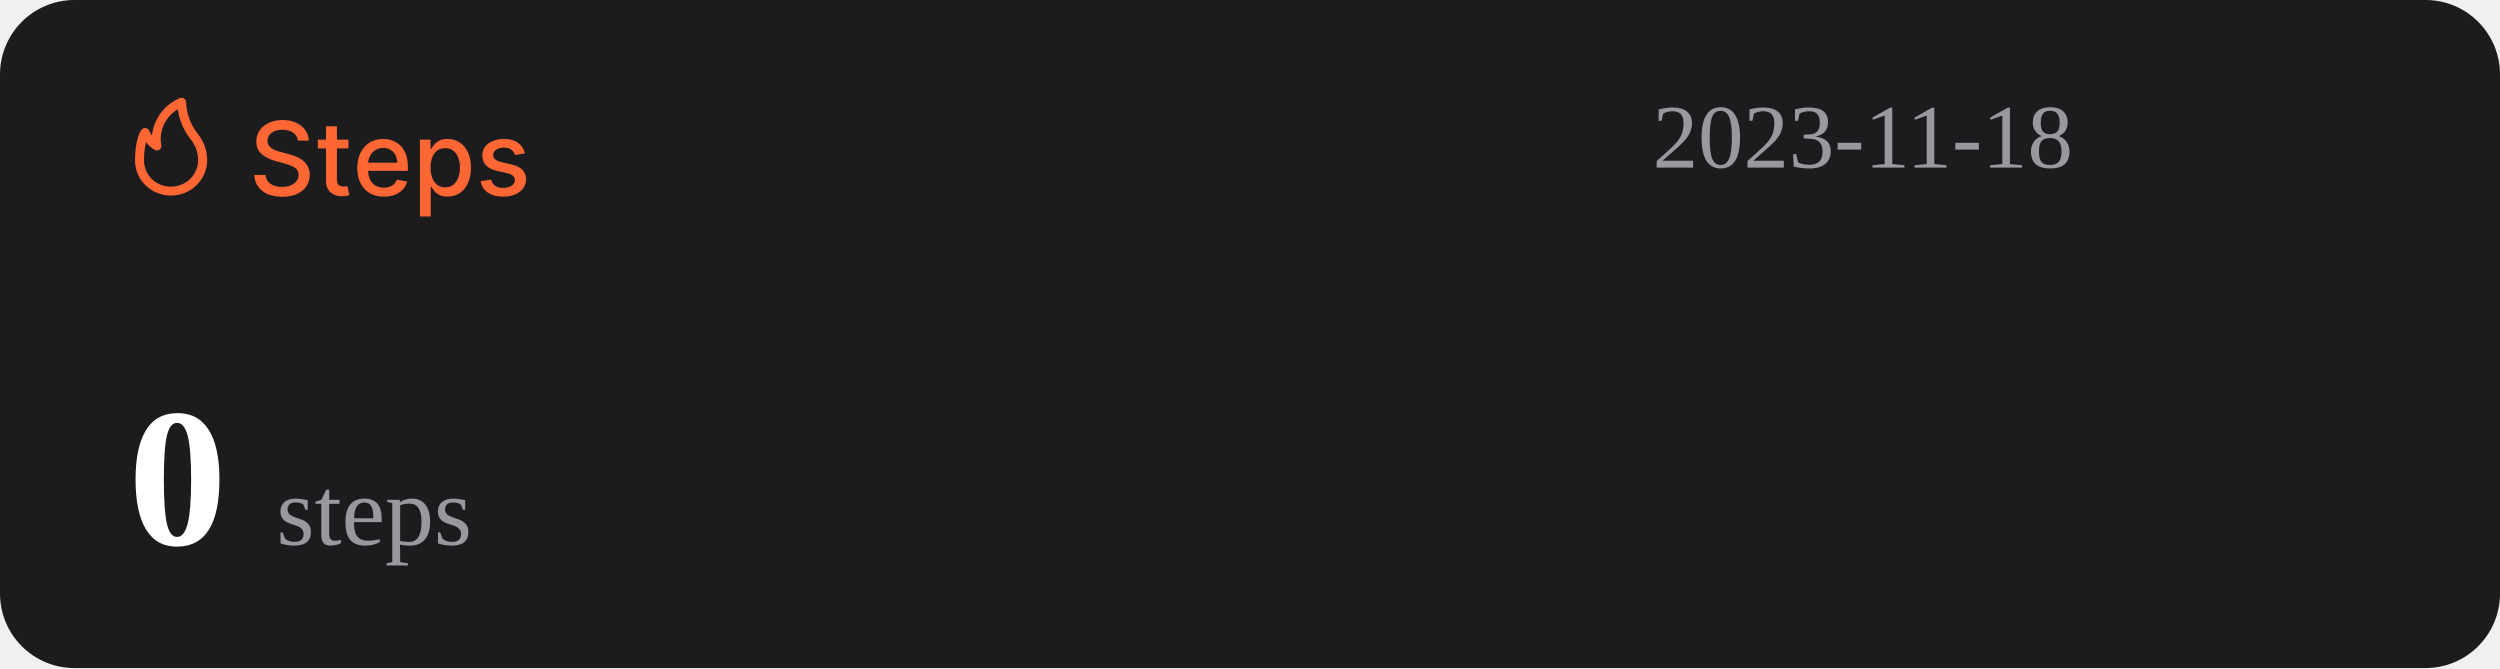
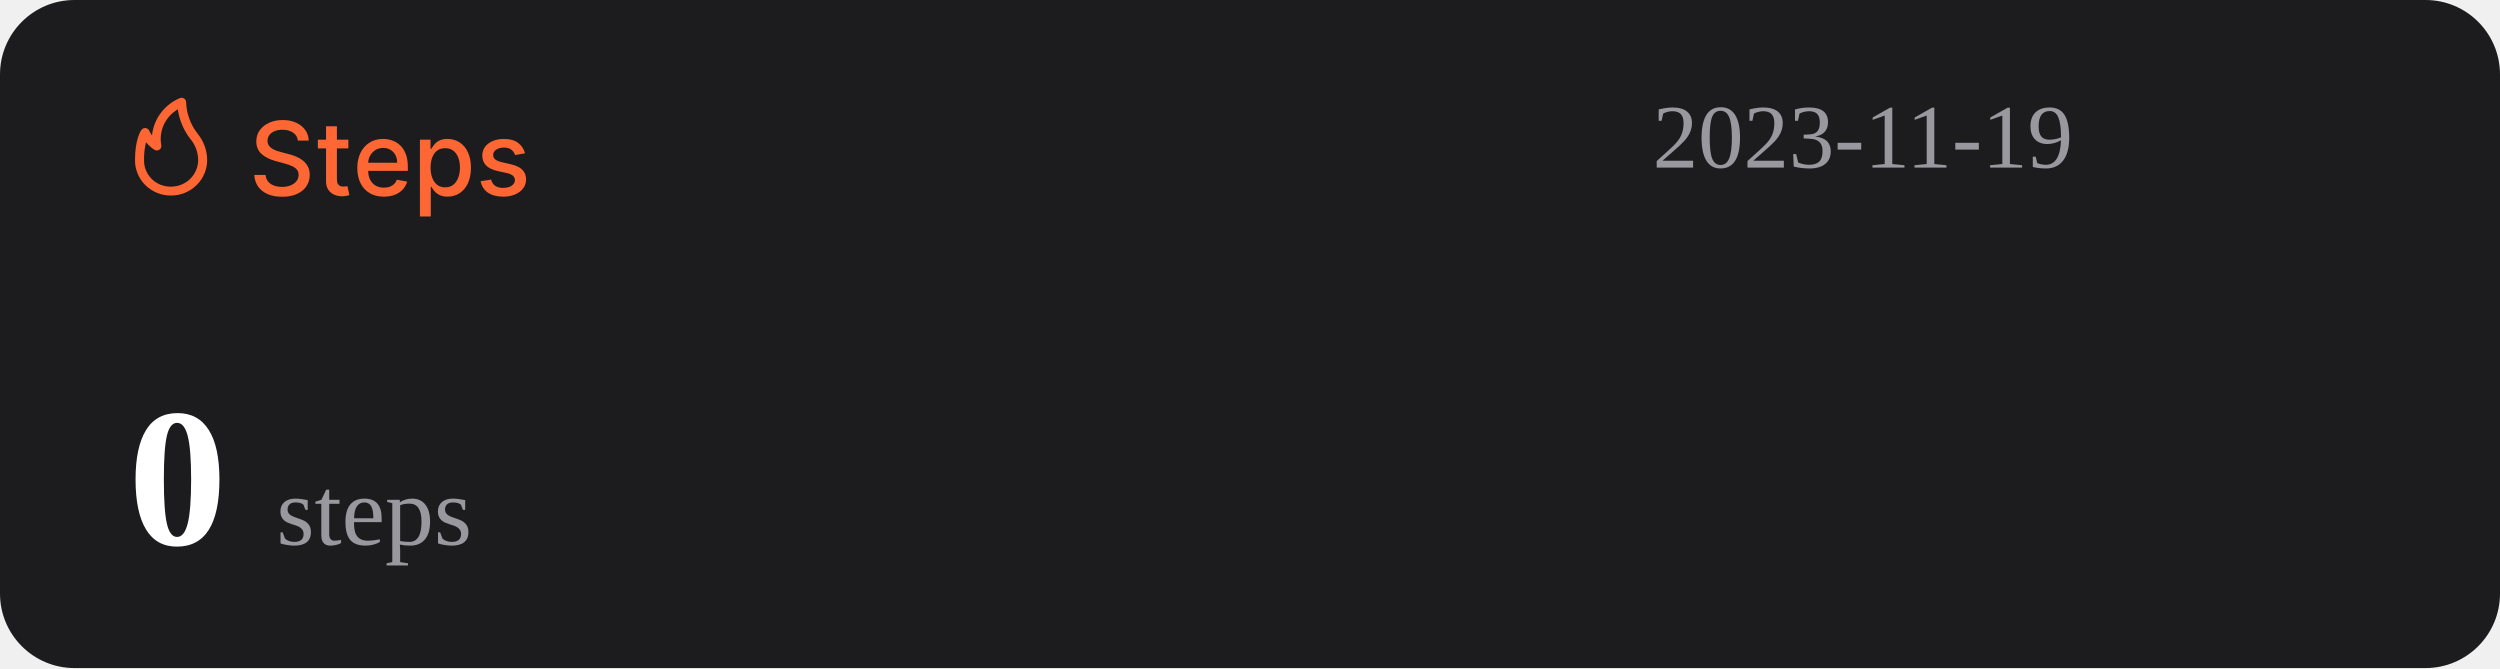
<svg xmlns="http://www.w3.org/2000/svg" width="1074" height="287" viewBox="0 0 1074 287" fill="none">
  <rect width="1074" height="287" rx="32" fill="#1C1C1E" />
  <path d="M127.969 60.406C127.802 58.927 127.115 57.781 125.906 56.969C124.698 56.146 123.177 55.734 121.344 55.734C120.031 55.734 118.896 55.943 117.938 56.359C116.979 56.766 116.234 57.328 115.703 58.047C115.182 58.755 114.922 59.562 114.922 60.469C114.922 61.229 115.099 61.885 115.453 62.438C115.818 62.99 116.292 63.453 116.875 63.828C117.469 64.193 118.104 64.5 118.781 64.75C119.458 64.99 120.109 65.188 120.734 65.344L123.859 66.156C124.88 66.406 125.927 66.745 127 67.172C128.073 67.599 129.068 68.162 129.984 68.859C130.901 69.557 131.641 70.422 132.203 71.453C132.776 72.484 133.063 73.719 133.063 75.156C133.063 76.969 132.594 78.578 131.656 79.984C130.729 81.391 129.38 82.5 127.609 83.312C125.849 84.125 123.719 84.531 121.219 84.531C118.823 84.531 116.75 84.151 115 83.391C113.25 82.63 111.88 81.552 110.891 80.156C109.901 78.75 109.354 77.083 109.25 75.156H114.094C114.188 76.312 114.563 77.276 115.219 78.047C115.885 78.807 116.734 79.375 117.766 79.75C118.807 80.115 119.948 80.297 121.188 80.297C122.552 80.297 123.766 80.083 124.828 79.656C125.901 79.219 126.745 78.615 127.359 77.844C127.974 77.062 128.281 76.151 128.281 75.109C128.281 74.162 128.01 73.385 127.469 72.781C126.938 72.177 126.214 71.677 125.297 71.281C124.391 70.885 123.365 70.537 122.219 70.234L118.438 69.203C115.875 68.505 113.844 67.479 112.344 66.125C110.854 64.771 110.109 62.979 110.109 60.75C110.109 58.906 110.609 57.297 111.609 55.922C112.609 54.547 113.964 53.479 115.672 52.719C117.38 51.948 119.307 51.562 121.453 51.562C123.62 51.562 125.531 51.943 127.188 52.703C128.854 53.464 130.167 54.51 131.125 55.844C132.083 57.167 132.583 58.688 132.625 60.406H127.969ZM149.66 60V63.75H136.551V60H149.66ZM140.066 54.25H144.738V76.953C144.738 77.859 144.874 78.542 145.145 79C145.415 79.448 145.764 79.755 146.191 79.922C146.629 80.078 147.103 80.156 147.613 80.156C147.988 80.156 148.316 80.13 148.598 80.078C148.879 80.026 149.098 79.984 149.254 79.953L150.098 83.812C149.827 83.917 149.441 84.021 148.941 84.125C148.441 84.24 147.816 84.302 147.066 84.312C145.837 84.333 144.691 84.115 143.629 83.656C142.566 83.198 141.707 82.49 141.051 81.531C140.395 80.573 140.066 79.37 140.066 77.922V54.25ZM164.914 84.484C162.549 84.484 160.513 83.979 158.805 82.969C157.107 81.948 155.794 80.516 154.867 78.672C153.951 76.818 153.492 74.646 153.492 72.156C153.492 69.698 153.951 67.531 154.867 65.656C155.794 63.781 157.086 62.318 158.742 61.266C160.409 60.214 162.357 59.688 164.586 59.688C165.94 59.688 167.253 59.911 168.523 60.359C169.794 60.807 170.935 61.51 171.945 62.469C172.956 63.427 173.753 64.672 174.336 66.203C174.919 67.724 175.211 69.573 175.211 71.75V73.406H156.133V69.906H170.633C170.633 68.677 170.383 67.588 169.883 66.641C169.383 65.682 168.68 64.927 167.773 64.375C166.878 63.823 165.826 63.547 164.617 63.547C163.305 63.547 162.159 63.87 161.18 64.516C160.211 65.151 159.461 65.984 158.93 67.016C158.409 68.037 158.148 69.146 158.148 70.344V73.078C158.148 74.682 158.43 76.047 158.992 77.172C159.565 78.297 160.362 79.156 161.383 79.75C162.404 80.333 163.596 80.625 164.961 80.625C165.846 80.625 166.654 80.5 167.383 80.25C168.112 79.99 168.742 79.604 169.273 79.094C169.805 78.583 170.211 77.953 170.492 77.203L174.914 78C174.56 79.302 173.924 80.443 173.008 81.422C172.102 82.391 170.961 83.146 169.586 83.688C168.221 84.219 166.664 84.484 164.914 84.484ZM180.395 93V60H184.957V63.891H185.348C185.618 63.391 186.009 62.812 186.52 62.156C187.03 61.5 187.738 60.927 188.645 60.438C189.551 59.938 190.749 59.688 192.238 59.688C194.176 59.688 195.905 60.177 197.426 61.156C198.947 62.135 200.139 63.547 201.004 65.391C201.879 67.234 202.316 69.453 202.316 72.047C202.316 74.641 201.884 76.865 201.02 78.719C200.155 80.562 198.967 81.984 197.457 82.984C195.947 83.974 194.223 84.469 192.285 84.469C190.827 84.469 189.634 84.224 188.707 83.734C187.79 83.245 187.072 82.672 186.551 82.016C186.03 81.359 185.629 80.776 185.348 80.266H185.066V93H180.395ZM184.973 72C184.973 73.688 185.217 75.167 185.707 76.438C186.197 77.708 186.905 78.703 187.832 79.422C188.759 80.13 189.895 80.484 191.238 80.484C192.634 80.484 193.801 80.115 194.738 79.375C195.676 78.625 196.384 77.609 196.863 76.328C197.353 75.047 197.598 73.604 197.598 72C197.598 70.417 197.358 68.995 196.879 67.734C196.41 66.474 195.702 65.479 194.754 64.75C193.816 64.021 192.645 63.656 191.238 63.656C189.884 63.656 188.738 64.005 187.801 64.703C186.874 65.401 186.171 66.375 185.691 67.625C185.212 68.875 184.973 70.333 184.973 72ZM225.535 65.859L221.301 66.609C221.124 66.068 220.842 65.552 220.457 65.062C220.082 64.573 219.572 64.172 218.926 63.859C218.28 63.547 217.473 63.391 216.504 63.391C215.181 63.391 214.077 63.688 213.191 64.281C212.306 64.865 211.863 65.62 211.863 66.547C211.863 67.349 212.16 67.995 212.754 68.484C213.348 68.974 214.306 69.375 215.629 69.688L219.441 70.562C221.65 71.073 223.296 71.859 224.379 72.922C225.462 73.984 226.004 75.365 226.004 77.062C226.004 78.5 225.587 79.781 224.754 80.906C223.931 82.021 222.78 82.896 221.301 83.531C219.832 84.167 218.129 84.484 216.191 84.484C213.504 84.484 211.311 83.912 209.613 82.766C207.915 81.609 206.874 79.969 206.488 77.844L211.004 77.156C211.285 78.333 211.863 79.224 212.738 79.828C213.613 80.422 214.754 80.719 216.16 80.719C217.691 80.719 218.915 80.401 219.832 79.766C220.749 79.12 221.207 78.333 221.207 77.406C221.207 76.656 220.926 76.026 220.363 75.516C219.811 75.005 218.962 74.62 217.816 74.359L213.754 73.469C211.514 72.958 209.858 72.146 208.785 71.031C207.723 69.917 207.191 68.505 207.191 66.797C207.191 65.38 207.587 64.141 208.379 63.078C209.171 62.016 210.264 61.188 211.66 60.594C213.056 59.99 214.655 59.688 216.457 59.688C219.051 59.688 221.092 60.25 222.582 61.375C224.072 62.49 225.056 63.984 225.535 65.859Z" fill="#FE6634" />
  <path d="M73.501 83.999C77.611 83.999 81.554 82.39 84.46 79.526C87.367 76.663 89 72.779 89 68.729C88.969 64.607 87.521 60.617 84.893 57.41C81.828 53.501 80.099 48.737 79.952 43.8C79.934 43.489 79.839 43.187 79.675 42.921C79.512 42.654 79.284 42.431 79.013 42.271C78.742 42.111 78.435 42.019 78.119 42.003C77.803 41.986 77.488 42.047 77.201 42.178C73.95 43.556 71.133 45.767 69.041 48.579C66.95 51.392 65.66 54.704 65.305 58.173C64.858 57.578 64.475 56.938 64.162 56.265C64.042 55.939 63.835 55.651 63.562 55.432C63.289 55.214 62.961 55.073 62.612 55.024C62.262 54.977 61.906 55.025 61.581 55.163C61.257 55.3 60.977 55.523 60.772 55.806C60.481 56.15 58.001 59.815 58.001 68.729C57.978 70.741 58.363 72.737 59.133 74.6C59.904 76.463 61.045 78.155 62.489 79.578C63.933 81 65.65 82.124 67.542 82.883C69.433 83.643 71.459 84.022 73.501 83.999ZM76.387 46.969C77.034 51.543 78.854 55.879 81.677 59.567C83.878 62.13 85.099 65.371 85.125 68.729C85.125 71.766 83.9 74.679 81.72 76.827C79.54 78.975 76.584 80.181 73.501 80.181C71.965 80.215 70.438 79.942 69.012 79.379C67.586 78.815 66.29 77.973 65.204 76.903C64.118 75.832 63.263 74.556 62.691 73.151C62.119 71.747 61.842 70.242 61.876 68.729C61.836 66.159 62.122 63.594 62.728 61.094C63.746 62.358 64.963 63.453 66.332 64.339C66.647 64.539 67.014 64.645 67.389 64.644C67.763 64.644 68.13 64.536 68.444 64.334C68.758 64.132 69.005 63.844 69.156 63.506C69.308 63.168 69.356 62.794 69.296 62.43C68.728 59.448 69.104 56.365 70.372 53.6C71.641 50.835 73.74 48.52 76.387 46.969Z" fill="#FE6634" />
-   <text id="datetime" x="710" y="72" font-size="39" fill="#99989E">2023-11-18</text>
+   <text id="datetime" x="710" y="72" font-size="39" fill="#99989E">2023-11-19</text>
  <g>
    <text id="steps" x="55" y="234" font-size="85" fill="#FFFFFF">
      <tspan id="step-count" font-weight="bold">0</tspan>
      <tspan font-size="42" fill="#99989E" font-weight="lighter">steps</tspan>
    </text>
  </g>
</svg>
